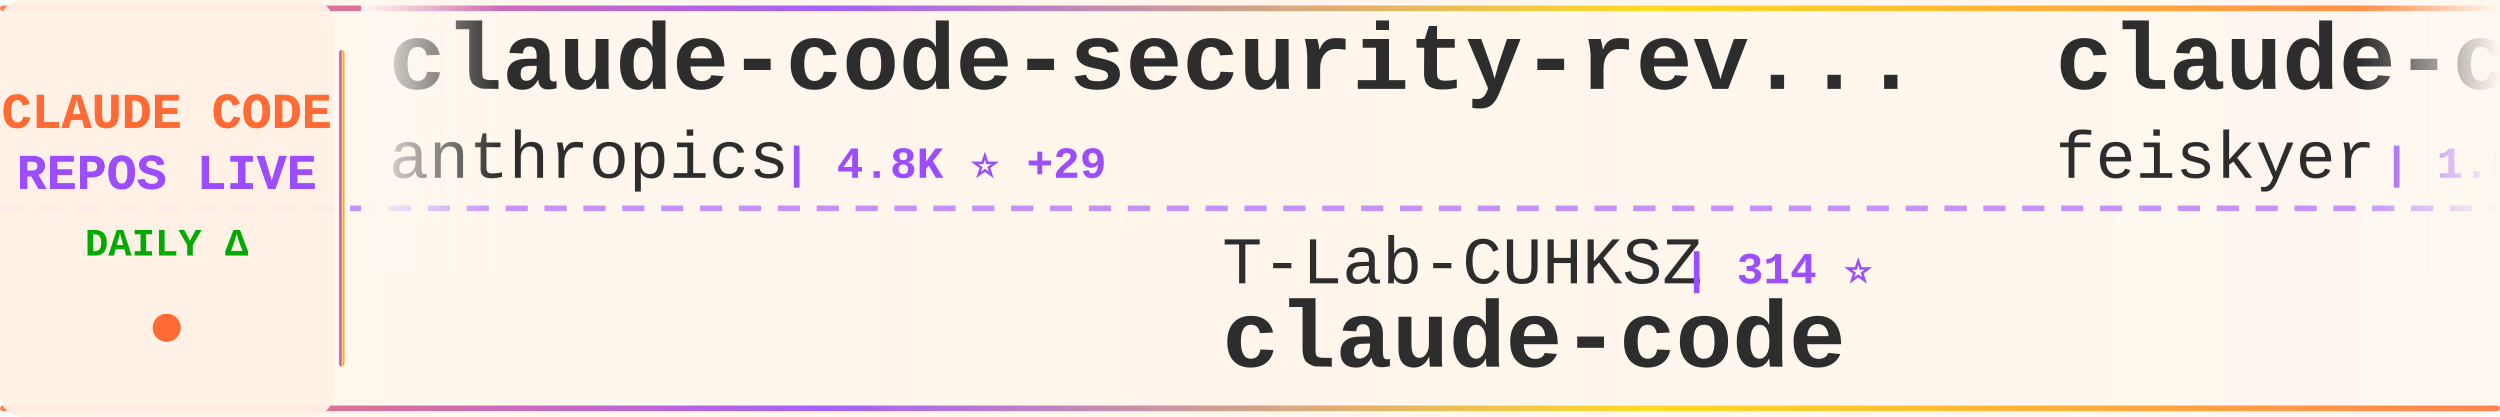
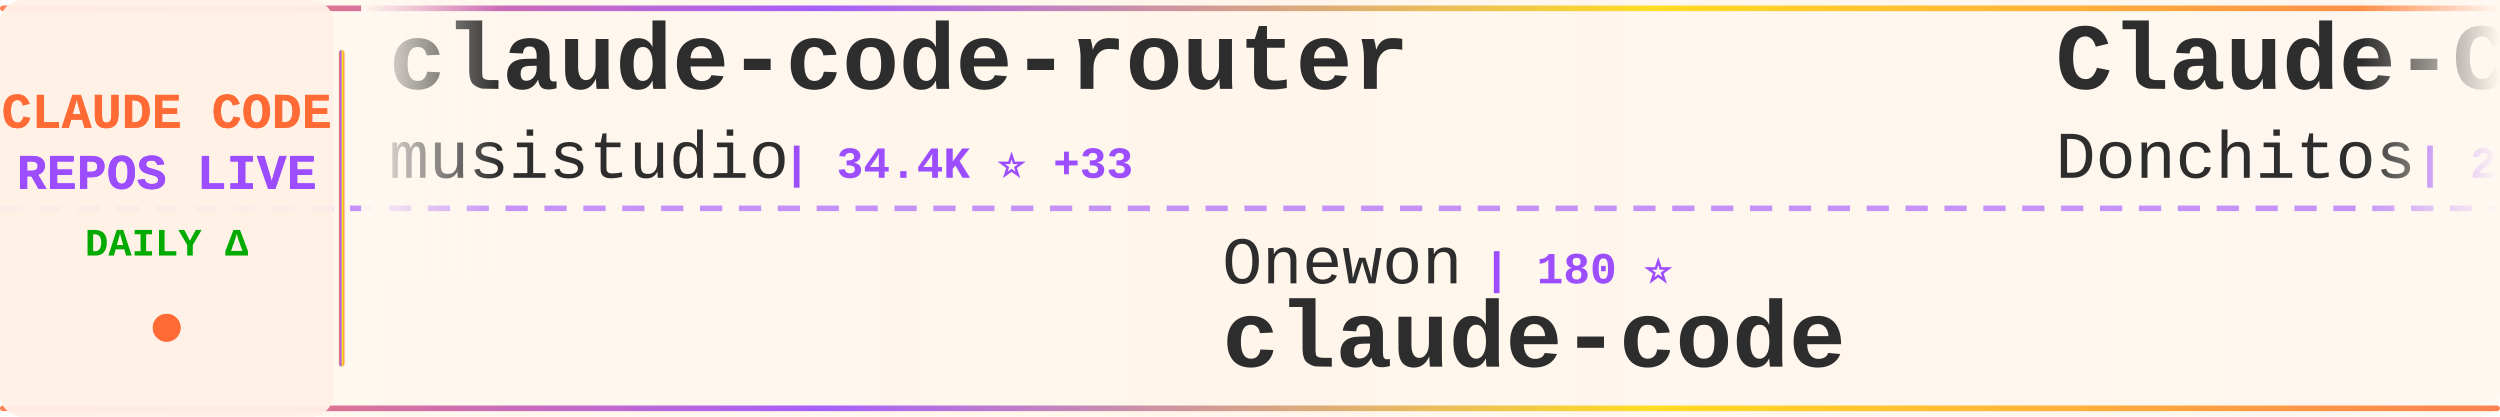
<svg xmlns="http://www.w3.org/2000/svg" width="900" height="150">
  <defs>
    <linearGradient id="tickerBg" x1="0%" y1="0%" x2="100%" y2="0%">
      <stop offset="0%" style="stop-color:#fff8f0;stop-opacity:0.98" />
      <stop offset="50%" style="stop-color:#fff5eb;stop-opacity:1" />
      <stop offset="100%" style="stop-color:#fff8f0;stop-opacity:0.98" />
    </linearGradient>
    <linearGradient id="borderGrad" x1="0%" y1="0%" x2="100%" y2="0%">
      <stop offset="0%" style="stop-color:#FF6B35;stop-opacity:0.85">
        <animate attributeName="stop-opacity" values="0.85;1;0.85" dur="2s" repeatCount="indefinite" />
      </stop>
      <stop offset="33%" style="stop-color:#9C4EFF;stop-opacity:0.9">
        <animate attributeName="stop-opacity" values="0.9;1;0.9" dur="2.2s" repeatCount="indefinite" />
      </stop>
      <stop offset="66%" style="stop-color:#FFD700;stop-opacity:0.85">
        <animate attributeName="stop-opacity" values="0.85;1;0.85" dur="1.8s" repeatCount="indefinite" />
      </stop>
      <stop offset="100%" style="stop-color:#FF6B35;stop-opacity:0.85">
        <animate attributeName="stop-opacity" values="0.85;1;0.85" dur="2s" repeatCount="indefinite" />
      </stop>
    </linearGradient>
    <filter id="textGlow">
      <feGaussianBlur stdDeviation="0.15" result="coloredBlur" />
      <feMerge>
        <feMergeNode in="coloredBlur" />
        <feMergeNode in="SourceGraphic" />
      </feMerge>
    </filter>
    <filter id="metricGlow">
      <feGaussianBlur stdDeviation="0.2" result="coloredBlur" />
      <feMerge>
        <feMergeNode in="coloredBlur" />
        <feMergeNode in="SourceGraphic" />
      </feMerge>
    </filter>
    <linearGradient id="leftFade" x1="0%" y1="0%" x2="100%" y2="0%">
      <stop offset="0%" style="stop-color:#fff8f0;stop-opacity:1" />
      <stop offset="100%" style="stop-color:#fff8f0;stop-opacity:0" />
    </linearGradient>
    <linearGradient id="rightFade" x1="0%" y1="0%" x2="100%" y2="0%">
      <stop offset="0%" style="stop-color:#fff8f0;stop-opacity:0" />
      <stop offset="100%" style="stop-color:#fff8f0;stop-opacity:1" />
    </linearGradient>
  </defs>
  <rect width="900" height="150" fill="url(#tickerBg)" rx="8" />
  <rect x="0" y="2" width="900" height="2" fill="url(#borderGrad)" rx="1" />
  <rect x="0" y="146" width="900" height="2" fill="url(#borderGrad)" rx="1" />
  <line x1="0" y1="75" x2="900" y2="75" stroke="#9C4EFF" stroke-width="2" stroke-dasharray="8 6" opacity="0.6" />
  <rect x="0" y="0" width="120" height="150" fill="#fff0e6" opacity="0.95" rx="8" />
  <text x="60" y="46" font-family="'Courier New', monospace" font-size="18" font-weight="bold" fill="#FF6B35" text-anchor="middle" filter="url(#textGlow)">
    CLAUDE CODE
  </text>
  <text x="60" y="68" font-family="'Courier New', monospace" font-size="18" font-weight="bold" fill="#9C4EFF" text-anchor="middle" filter="url(#textGlow)">
    REPOS LIVE
  </text>
  <text x="60" y="92" font-family="'Courier New', monospace" font-size="14" font-weight="bold" fill="#00aa00" text-anchor="middle">
    DAILY Δ
  </text>
  <circle cx="60" cy="118" r="5" fill="#FF6B35" filter="url(#metricGlow)">
    <animate attributeName="r" values="4;6;4" dur="1.5s" repeatCount="indefinite" />
    <animate attributeName="opacity" values="0.6;1;0.6" dur="1.5s" repeatCount="indefinite" />
  </circle>
  <rect x="122" y="18" width="2" height="114" fill="url(#borderGrad)" rx="1" />
  <clipPath id="tickerClip">
    <rect x="130" y="0" width="770" height="150" />
  </clipPath>
  <g clip-path="url(#tickerClip)">
    <g id="tickerItems">
      <animateTransform attributeName="transform" attributeType="XML" type="translate" from="0 0" to="-3000 0" dur="54s" repeatCount="indefinite" />
      <g transform="translate(0, 0)">
-         <text x="140" y="32" font-family="'Courier New', monospace" font-size="34" font-weight="bold" fill="#2d2d2d">claude-code-security-rev...</text>
-         <text x="140" y="64" font-family="'Courier New', monospace" font-size="24" font-weight="normal" fill="#2d2d2d" opacity="1.0">anthropics</text>
-         <text x="282" y="64" font-family="'Courier New', monospace" font-size="16" font-weight="bold" fill="#9C4EFF"> | 4.8K ⭐ +29</text>
+         <text x="140" y="32" font-family="'Courier New', monospace" font-size="34" font-weight="bold" fill="#2d2d2d">claude-code-router</text>
+         <text x="140" y="64" font-family="'Courier New', monospace" font-size="24" font-weight="normal" fill="#2d2d2d" opacity="1.0">musistudio</text>
+         <text x="282" y="64" font-family="'Courier New', monospace" font-size="16" font-weight="bold" fill="#9C4EFF"> | 34.4K ⭐ +33</text>
      </g>
      <g transform="translate(300, 0)">
-         <text x="140" y="102" font-family="'Courier New', monospace" font-size="24" font-weight="normal" fill="#2d2d2d" opacity="1.0">T-Lab-CUHKSZ</text>
-         <text x="306" y="102" font-family="'Courier New', monospace" font-size="16" font-weight="bold" fill="#9C4EFF"> | 314 ⭐</text>
+         <text x="140" y="102" font-family="'Courier New', monospace" font-size="24" font-weight="normal" fill="#2d2d2d" opacity="1.0">Onewon</text>
+         <text x="234" y="102" font-family="'Courier New', monospace" font-size="16" font-weight="bold" fill="#9C4EFF"> | 180 ⭐</text>
        <text x="140" y="132" font-family="'Courier New', monospace" font-size="34" font-weight="bold" fill="#2d2d2d">claude-code</text>
      </g>
      <g transform="translate(600, 0)">
-         <text x="140" y="32" font-family="'Courier New', monospace" font-size="34" font-weight="bold" fill="#2d2d2d">claude-code-settings</text>
-         <text x="140" y="64" font-family="'Courier New', monospace" font-size="24" font-weight="normal" fill="#2d2d2d" opacity="1.0">feiskyer</text>
-         <text x="258" y="64" font-family="'Courier New', monospace" font-size="16" font-weight="bold" fill="#9C4EFF"> | 1.5K ⭐ +3</text>
+         <text x="140" y="32" font-family="'Courier New', monospace" font-size="34" font-weight="bold" fill="#2d2d2d">Claude-Code-Game-Studios</text>
+         <text x="140" y="64" font-family="'Courier New', monospace" font-size="24" font-weight="normal" fill="#2d2d2d" opacity="1.0">Donchitos</text>
+         <text x="270" y="64" font-family="'Courier New', monospace" font-size="16" font-weight="bold" fill="#9C4EFF"> | 20.1K ⭐ +159</text>
      </g>
      <g transform="translate(900, 0)">
-         <text x="140" y="102" font-family="'Courier New', monospace" font-size="24" font-weight="normal" fill="#2d2d2d" opacity="1.0">darcyegb</text>
-         <text x="258" y="102" font-family="'Courier New', monospace" font-size="16" font-weight="bold" fill="#9C4EFF"> | 701 ⭐</text>
-         <text x="140" y="132" font-family="'Courier New', monospace" font-size="34" font-weight="bold" fill="#2d2d2d">ClaudeCodeAgents</text>
+         <text x="140" y="102" font-family="'Courier New', monospace" font-size="24" font-weight="normal" fill="#2d2d2d" opacity="1.0">carlvellotti</text>
+         <text x="306" y="102" font-family="'Courier New', monospace" font-size="16" font-weight="bold" fill="#9C4EFF"> | 2.0K ⭐ +7</text>
+         <text x="140" y="132" font-family="'Courier New', monospace" font-size="34" font-weight="bold" fill="#2d2d2d">claude-code-pm-course</text>
      </g>
      <g transform="translate(1200, 0)">
-         <text x="140" y="32" font-family="'Courier New', monospace" font-size="34" font-weight="bold" fill="#2d2d2d">learn-claude-code</text>
-         <text x="140" y="64" font-family="'Courier New', monospace" font-size="24" font-weight="normal" fill="#2d2d2d" opacity="1.0">shareAI-lab</text>
-         <text x="294" y="64" font-family="'Courier New', monospace" font-size="16" font-weight="bold" fill="#9C4EFF"> | 62.8K ⭐ +247</text>
+         <text x="140" y="32" font-family="'Courier New', monospace" font-size="34" font-weight="bold" fill="#2d2d2d">claude-code-sourcemap</text>
+         <text x="140" y="64" font-family="'Courier New', monospace" font-size="24" font-weight="normal" fill="#2d2d2d" opacity="1.0">ChinaSiro</text>
+         <text x="270" y="64" font-family="'Courier New', monospace" font-size="16" font-weight="bold" fill="#9C4EFF"> | 9.3K ⭐ +15</text>
      </g>
      <g transform="translate(1500, 0)">
-         <text x="140" y="102" font-family="'Courier New', monospace" font-size="24" font-weight="normal" fill="#2d2d2d" opacity="1.0">LING71671</text>
-         <text x="270" y="102" font-family="'Courier New', monospace" font-size="16" font-weight="bold" fill="#9C4EFF"> | 864 ⭐ +3</text>
-         <text x="140" y="132" font-family="'Courier New', monospace" font-size="34" font-weight="bold" fill="#2d2d2d">Open-ClaudeCode</text>
+         <text x="140" y="102" font-family="'Courier New', monospace" font-size="24" font-weight="normal" fill="#2d2d2d" opacity="1.0">Windy3f3f3f3f</text>
+         <text x="318" y="102" font-family="'Courier New', monospace" font-size="16" font-weight="bold" fill="#9C4EFF"> | 1.3K ⭐ +12</text>
+         <text x="140" y="132" font-family="'Courier New', monospace" font-size="34" font-weight="bold" fill="#2d2d2d">claude-code-from-scratch</text>
      </g>
      <g transform="translate(1800, 0)">
-         <text x="140" y="32" font-family="'Courier New', monospace" font-size="34" font-weight="bold" fill="#2d2d2d">claude-code</text>
-         <text x="140" y="64" font-family="'Courier New', monospace" font-size="24" font-weight="normal" fill="#2d2d2d" opacity="1.0">xorespesp</text>
-         <text x="270" y="64" font-family="'Courier New', monospace" font-size="16" font-weight="bold" fill="#9C4EFF"> | 225 ⭐</text>
+         <text x="140" y="32" font-family="'Courier New', monospace" font-size="34" font-weight="bold" fill="#2d2d2d">claude-code-webui</text>
+         <text x="140" y="64" font-family="'Courier New', monospace" font-size="24" font-weight="normal" fill="#2d2d2d" opacity="1.0">sugyan</text>
+         <text x="234" y="64" font-family="'Courier New', monospace" font-size="16" font-weight="bold" fill="#9C4EFF"> | 1.1K ⭐ +1</text>
      </g>
      <g transform="translate(2100, 0)">
-         <text x="140" y="102" font-family="'Courier New', monospace" font-size="24" font-weight="normal" fill="#2d2d2d" opacity="1.0">chauncygu</text>
-         <text x="270" y="102" font-family="'Courier New', monospace" font-size="16" font-weight="bold" fill="#9C4EFF"> | 2.5K ⭐ +8</text>
-         <text x="140" y="132" font-family="'Courier New', monospace" font-size="34" font-weight="bold" fill="#2d2d2d">collection-claude-code-s...</text>
+         <text x="140" y="102" font-family="'Courier New', monospace" font-size="24" font-weight="normal" fill="#2d2d2d" opacity="1.0">777genius</text>
+         <text x="270" y="102" font-family="'Courier New', monospace" font-size="16" font-weight="bold" fill="#9C4EFF"> | 913 ⭐ +1</text>
+         <text x="140" y="132" font-family="'Courier New', monospace" font-size="34" font-weight="bold" fill="#2d2d2d">claude-code-source-code</text>
      </g>
      <g transform="translate(2400, 0)">
-         <text x="140" y="32" font-family="'Courier New', monospace" font-size="34" font-weight="bold" fill="#2d2d2d">nanoclaw</text>
-         <text x="140" y="64" font-family="'Courier New', monospace" font-size="24" font-weight="normal" fill="#2d2d2d" opacity="1.0">nanocoai</text>
-         <text x="258" y="64" font-family="'Courier New', monospace" font-size="16" font-weight="bold" fill="#9C4EFF"> | 29.4K ⭐ +43</text>
+         <text x="140" y="32" font-family="'Courier New', monospace" font-size="34" font-weight="bold" fill="#2d2d2d">claude-code</text>
+         <text x="140" y="64" font-family="'Courier New', monospace" font-size="24" font-weight="normal" fill="#2d2d2d" opacity="1.0">VineeTagarwaL-code</text>
+         <text x="378" y="64" font-family="'Courier New', monospace" font-size="16" font-weight="bold" fill="#9C4EFF"> | 275 ⭐</text>
      </g>
      <g transform="translate(2700, 0)">
-         <text x="140" y="102" font-family="'Courier New', monospace" font-size="24" font-weight="normal" fill="#2d2d2d" opacity="1.0">ding113</text>
-         <text x="246" y="102" font-family="'Courier New', monospace" font-size="16" font-weight="bold" fill="#9C4EFF"> | 2.9K ⭐ +6</text>
-         <text x="140" y="132" font-family="'Courier New', monospace" font-size="34" font-weight="bold" fill="#2d2d2d">claude-code-hub</text>
+         <text x="140" y="102" font-family="'Courier New', monospace" font-size="24" font-weight="normal" fill="#2d2d2d" opacity="1.0">anthropics</text>
+         <text x="282" y="102" font-family="'Courier New', monospace" font-size="16" font-weight="bold" fill="#9C4EFF"> | 7.7K ⭐ +15</text>
+         <text x="140" y="132" font-family="'Courier New', monospace" font-size="34" font-weight="bold" fill="#2d2d2d">claude-code-action</text>
      </g>
      <g transform="translate(3000, 0)">
-         <text x="140" y="32" font-family="'Courier New', monospace" font-size="34" font-weight="bold" fill="#2d2d2d">claude-code-security-rev...</text>
-         <text x="140" y="64" font-family="'Courier New', monospace" font-size="24" font-weight="normal" fill="#2d2d2d" opacity="1.0">anthropics</text>
-         <text x="282" y="64" font-family="'Courier New', monospace" font-size="16" font-weight="bold" fill="#9C4EFF"> | 4.8K ⭐ +29</text>
+         <text x="140" y="32" font-family="'Courier New', monospace" font-size="34" font-weight="bold" fill="#2d2d2d">claude-code-router</text>
+         <text x="140" y="64" font-family="'Courier New', monospace" font-size="24" font-weight="normal" fill="#2d2d2d" opacity="1.0">musistudio</text>
+         <text x="282" y="64" font-family="'Courier New', monospace" font-size="16" font-weight="bold" fill="#9C4EFF"> | 34.4K ⭐ +33</text>
      </g>
      <g transform="translate(3300, 0)">
-         <text x="140" y="102" font-family="'Courier New', monospace" font-size="24" font-weight="normal" fill="#2d2d2d" opacity="1.0">T-Lab-CUHKSZ</text>
-         <text x="306" y="102" font-family="'Courier New', monospace" font-size="16" font-weight="bold" fill="#9C4EFF"> | 314 ⭐</text>
+         <text x="140" y="102" font-family="'Courier New', monospace" font-size="24" font-weight="normal" fill="#2d2d2d" opacity="1.0">Onewon</text>
+         <text x="234" y="102" font-family="'Courier New', monospace" font-size="16" font-weight="bold" fill="#9C4EFF"> | 180 ⭐</text>
        <text x="140" y="132" font-family="'Courier New', monospace" font-size="34" font-weight="bold" fill="#2d2d2d">claude-code</text>
      </g>
      <g transform="translate(3600, 0)">
-         <text x="140" y="32" font-family="'Courier New', monospace" font-size="34" font-weight="bold" fill="#2d2d2d">claude-code-settings</text>
-         <text x="140" y="64" font-family="'Courier New', monospace" font-size="24" font-weight="normal" fill="#2d2d2d" opacity="1.0">feiskyer</text>
-         <text x="258" y="64" font-family="'Courier New', monospace" font-size="16" font-weight="bold" fill="#9C4EFF"> | 1.5K ⭐ +3</text>
+         <text x="140" y="32" font-family="'Courier New', monospace" font-size="34" font-weight="bold" fill="#2d2d2d">Claude-Code-Game-Studios</text>
+         <text x="140" y="64" font-family="'Courier New', monospace" font-size="24" font-weight="normal" fill="#2d2d2d" opacity="1.0">Donchitos</text>
+         <text x="270" y="64" font-family="'Courier New', monospace" font-size="16" font-weight="bold" fill="#9C4EFF"> | 20.1K ⭐ +159</text>
      </g>
      <g transform="translate(3900, 0)">
-         <text x="140" y="102" font-family="'Courier New', monospace" font-size="24" font-weight="normal" fill="#2d2d2d" opacity="1.0">darcyegb</text>
-         <text x="258" y="102" font-family="'Courier New', monospace" font-size="16" font-weight="bold" fill="#9C4EFF"> | 701 ⭐</text>
-         <text x="140" y="132" font-family="'Courier New', monospace" font-size="34" font-weight="bold" fill="#2d2d2d">ClaudeCodeAgents</text>
+         <text x="140" y="102" font-family="'Courier New', monospace" font-size="24" font-weight="normal" fill="#2d2d2d" opacity="1.0">carlvellotti</text>
+         <text x="306" y="102" font-family="'Courier New', monospace" font-size="16" font-weight="bold" fill="#9C4EFF"> | 2.0K ⭐ +7</text>
+         <text x="140" y="132" font-family="'Courier New', monospace" font-size="34" font-weight="bold" fill="#2d2d2d">claude-code-pm-course</text>
      </g>
    </g>
  </g>
  <rect x="130" y="0" width="50" height="100" fill="url(#leftFade)" />
  <rect x="850" y="0" width="50" height="100" fill="url(#rightFade)" />
</svg>
